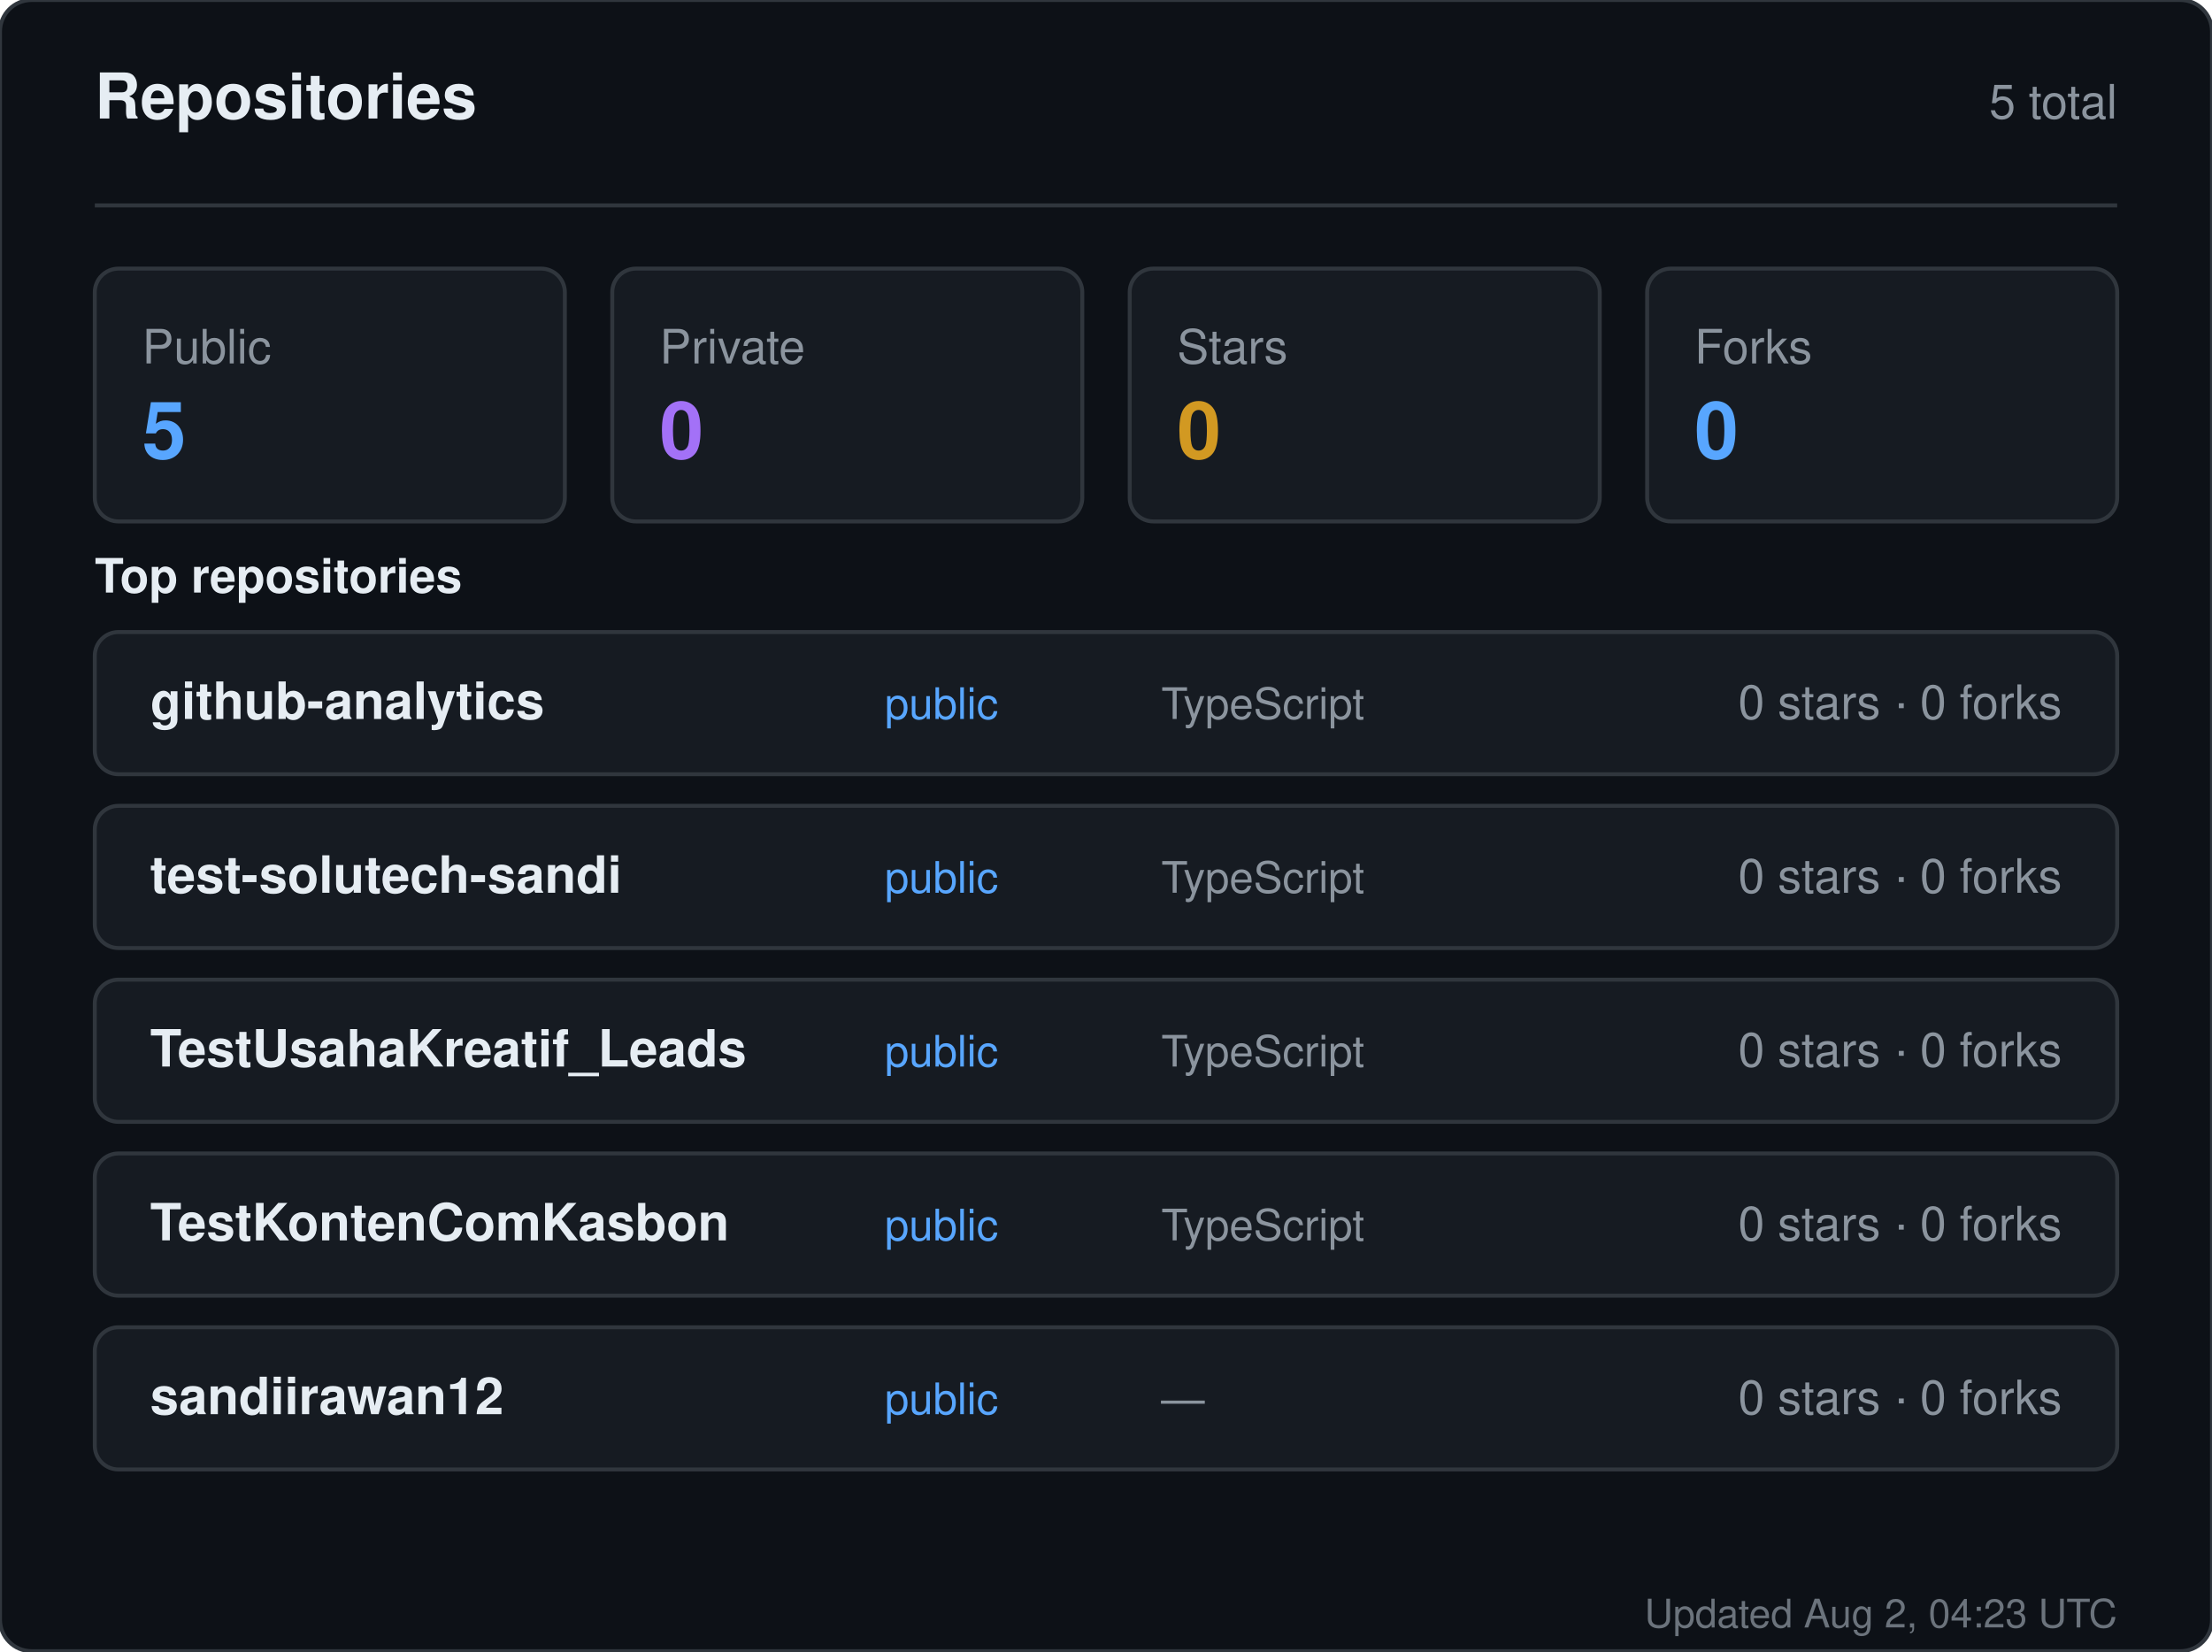
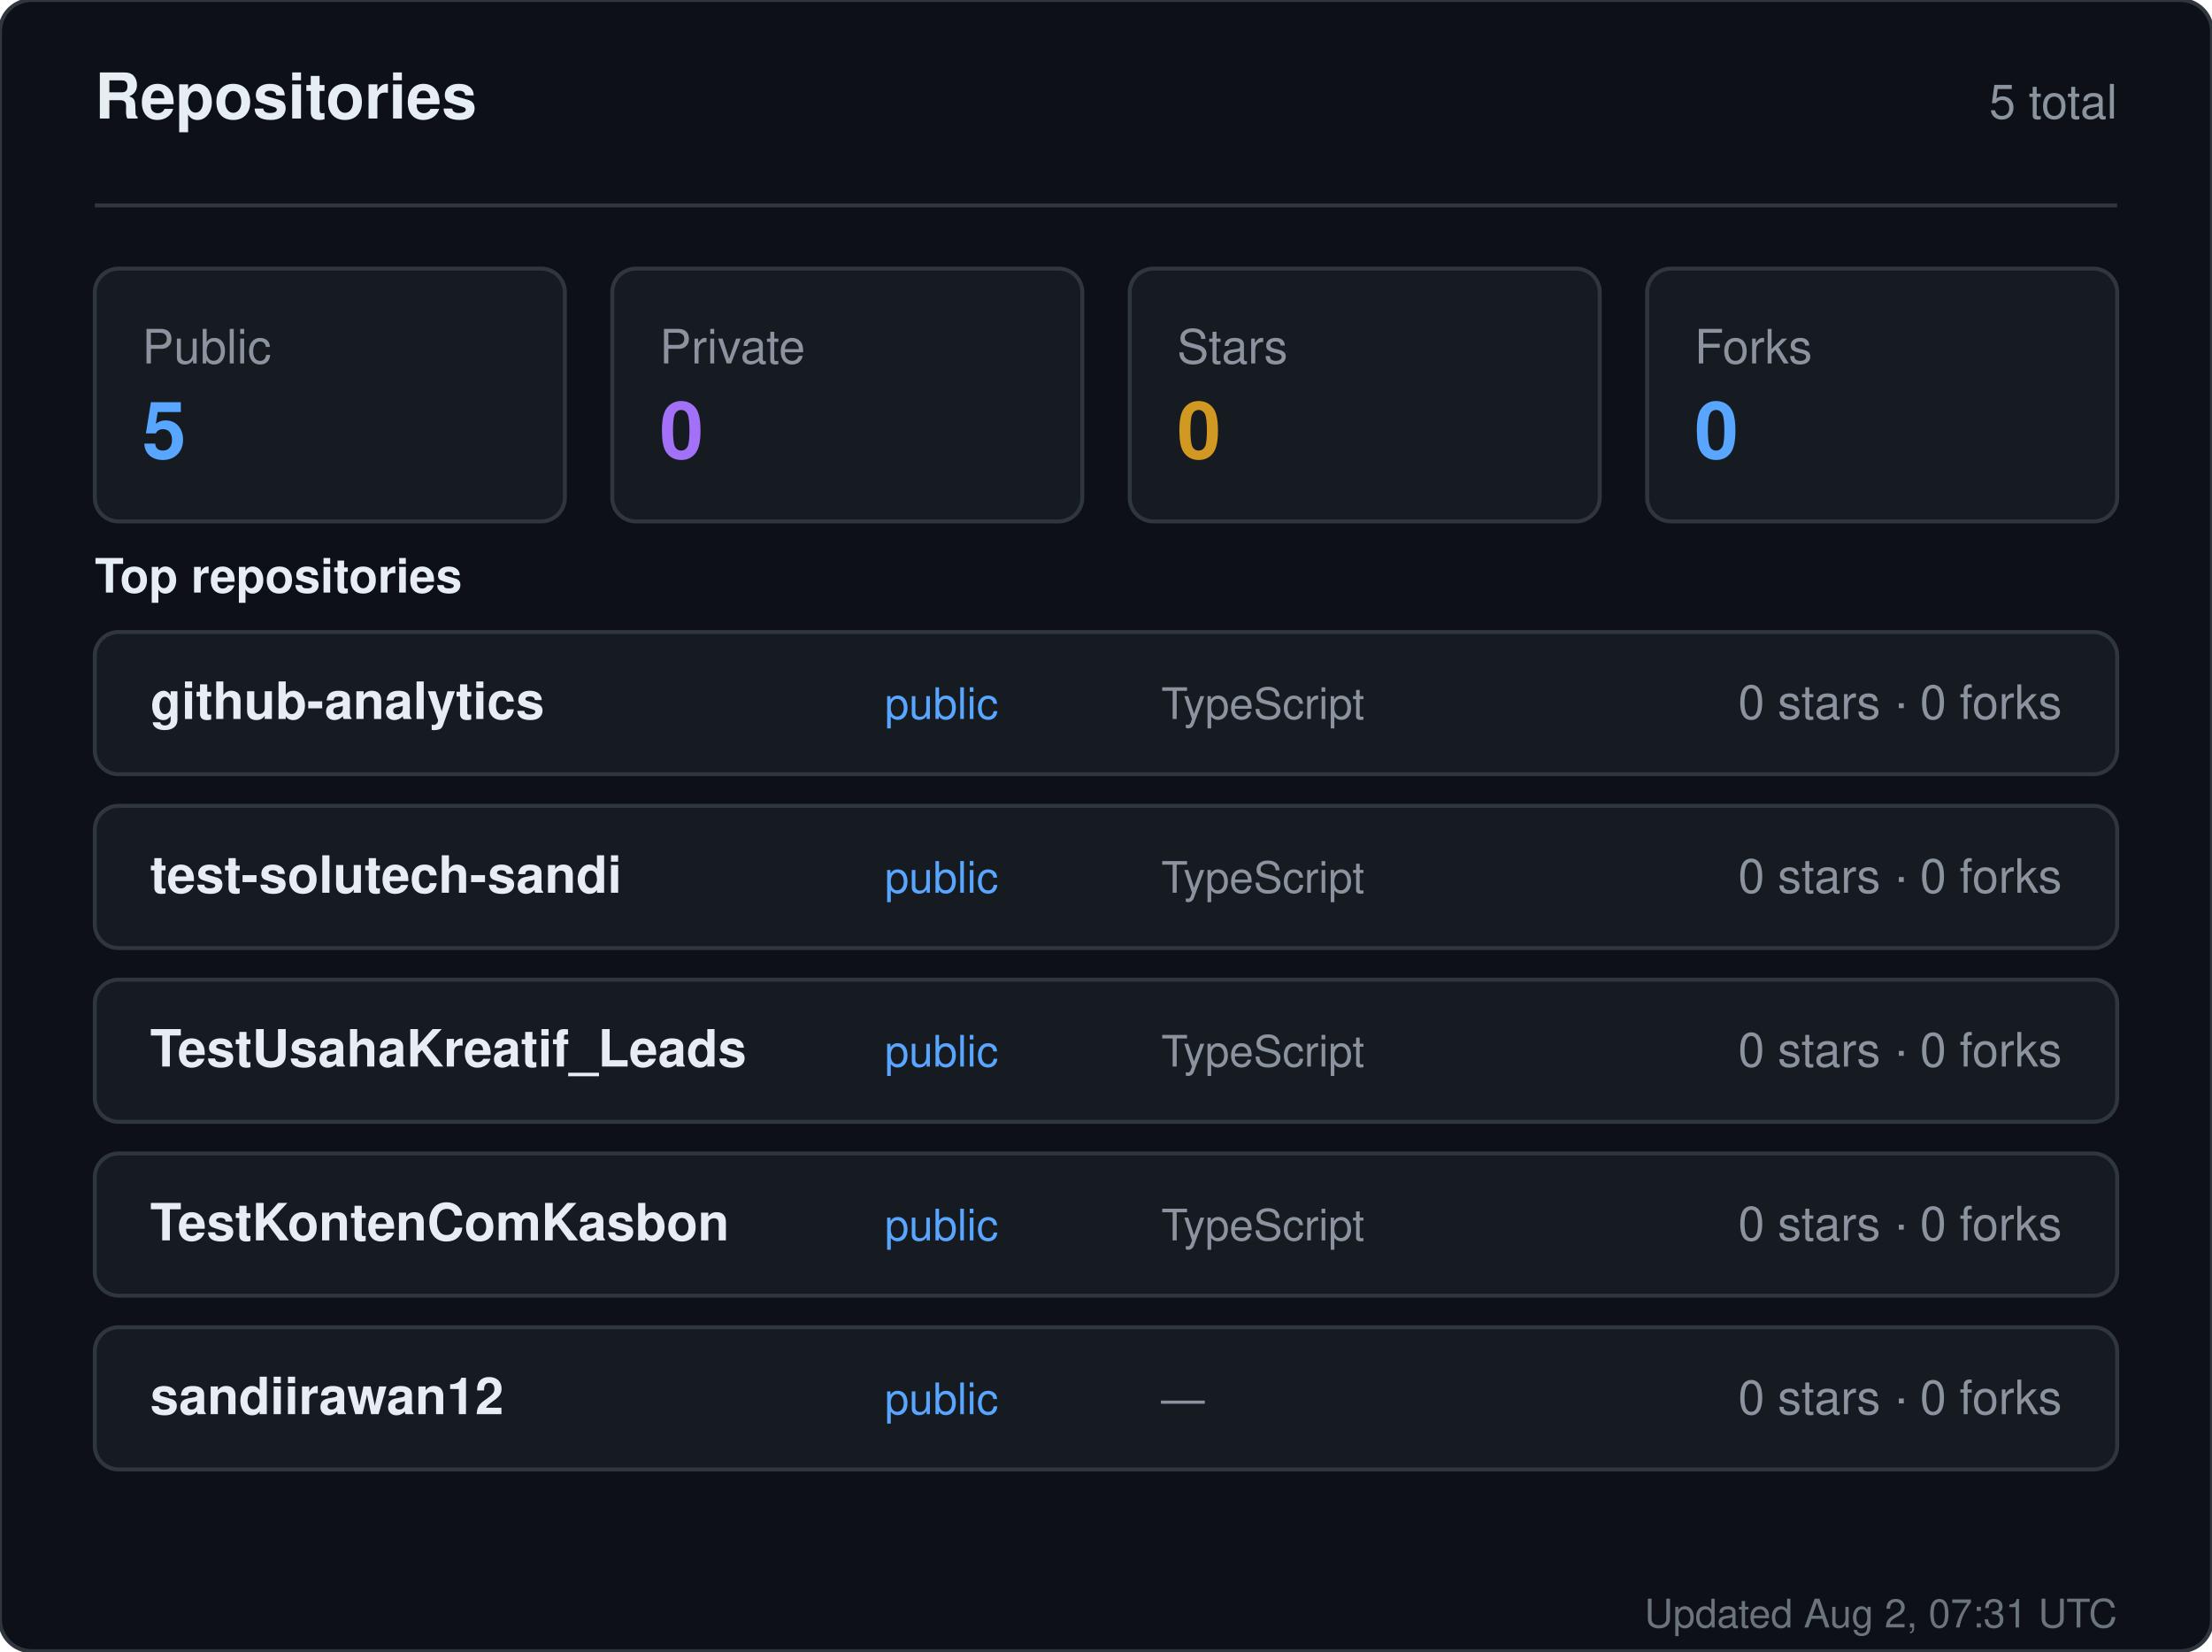
<svg xmlns="http://www.w3.org/2000/svg" width="560" height="418" viewBox="0 0 560 418" role="img" aria-label="Repositories for sandiirawan12">
  <rect width="560" height="418" rx="8" fill="#0d1117" stroke="#30363d" />
  <g font-family="-apple-system, BlinkMacSystemFont, Segoe UI, Helvetica, Arial, sans-serif">
    <text x="24" y="30" fill="#e6edf3" font-size="16" font-weight="700">Repositories</text>
    <text x="536" y="30" fill="#8b949e" font-size="12" text-anchor="end">5 total</text>
    <line x1="24" y1="52" x2="536" y2="52" stroke="#30363d" />
    <rect x="24" y="68" width="119" height="64" rx="6" fill="#161b22" stroke="#30363d" />
    <text x="36" y="92" fill="#8b949e" font-size="12">Public</text>
    <text x="36" y="116" fill="#58a6ff" font-size="20" font-weight="700">5</text>
    <rect x="155" y="68" width="119" height="64" rx="6" fill="#161b22" stroke="#30363d" />
    <text x="167" y="92" fill="#8b949e" font-size="12">Private</text>
    <text x="167" y="116" fill="#a371f7" font-size="20" font-weight="700">0</text>
    <rect x="286" y="68" width="119" height="64" rx="6" fill="#161b22" stroke="#30363d" />
    <text x="298" y="92" fill="#8b949e" font-size="12">Stars</text>
    <text x="298" y="116" fill="#d29922" font-size="20" font-weight="700">0</text>
    <rect x="417" y="68" width="119" height="64" rx="6" fill="#161b22" stroke="#30363d" />
    <text x="429" y="92" fill="#8b949e" font-size="12">Forks</text>
    <text x="429" y="116" fill="#58a6ff" font-size="20" font-weight="700">0</text>
    <text x="24" y="150" fill="#e6edf3" font-size="12" font-weight="600">Top repositories</text>
    <rect x="24" y="160" width="512" height="36" rx="6" fill="#161b22" stroke="#30363d" />
    <text x="38" y="182" fill="#e6edf3" font-size="13" font-weight="600">github-analytics</text>
    <text x="224" y="182" fill="#58a6ff" font-size="11">public</text>
    <text x="294" y="182" fill="#8b949e" font-size="11">TypeScript</text>
    <text x="522" y="182" fill="#8b949e" font-size="12" text-anchor="end">0 stars · 0 forks</text>
    <rect x="24" y="204" width="512" height="36" rx="6" fill="#161b22" stroke="#30363d" />
    <text x="38" y="226" fill="#e6edf3" font-size="13" font-weight="600">test-solutech-sandi</text>
    <text x="224" y="226" fill="#58a6ff" font-size="11">public</text>
    <text x="294" y="226" fill="#8b949e" font-size="11">TypeScript</text>
    <text x="522" y="226" fill="#8b949e" font-size="12" text-anchor="end">0 stars · 0 forks</text>
    <rect x="24" y="248" width="512" height="36" rx="6" fill="#161b22" stroke="#30363d" />
    <text x="38" y="270" fill="#e6edf3" font-size="13" font-weight="600">TestUsahaKreatif_Leads</text>
    <text x="224" y="270" fill="#58a6ff" font-size="11">public</text>
    <text x="294" y="270" fill="#8b949e" font-size="11">TypeScript</text>
    <text x="522" y="270" fill="#8b949e" font-size="12" text-anchor="end">0 stars · 0 forks</text>
    <rect x="24" y="292" width="512" height="36" rx="6" fill="#161b22" stroke="#30363d" />
    <text x="38" y="314" fill="#e6edf3" font-size="13" font-weight="600">TestKontenComKasbon</text>
    <text x="224" y="314" fill="#58a6ff" font-size="11">public</text>
    <text x="294" y="314" fill="#8b949e" font-size="11">TypeScript</text>
    <text x="522" y="314" fill="#8b949e" font-size="12" text-anchor="end">0 stars · 0 forks</text>
    <rect x="24" y="336" width="512" height="36" rx="6" fill="#161b22" stroke="#30363d" />
    <text x="38" y="358" fill="#e6edf3" font-size="13" font-weight="600">sandiirawan12</text>
    <text x="224" y="358" fill="#58a6ff" font-size="11">public</text>
    <text x="294" y="358" fill="#8b949e" font-size="11">—</text>
    <text x="522" y="358" fill="#8b949e" font-size="12" text-anchor="end">0 stars · 0 forks</text>
-     <text x="536" y="412" fill="#8b949e" font-size="10" text-anchor="end" opacity="0.75">Updated Aug 2, 04:23 UTC</text>
+     <text x="536" y="412" fill="#8b949e" font-size="10" text-anchor="end" opacity="0.75">Updated Aug 2, 07:31 UTC</text>
  </g>
</svg>
